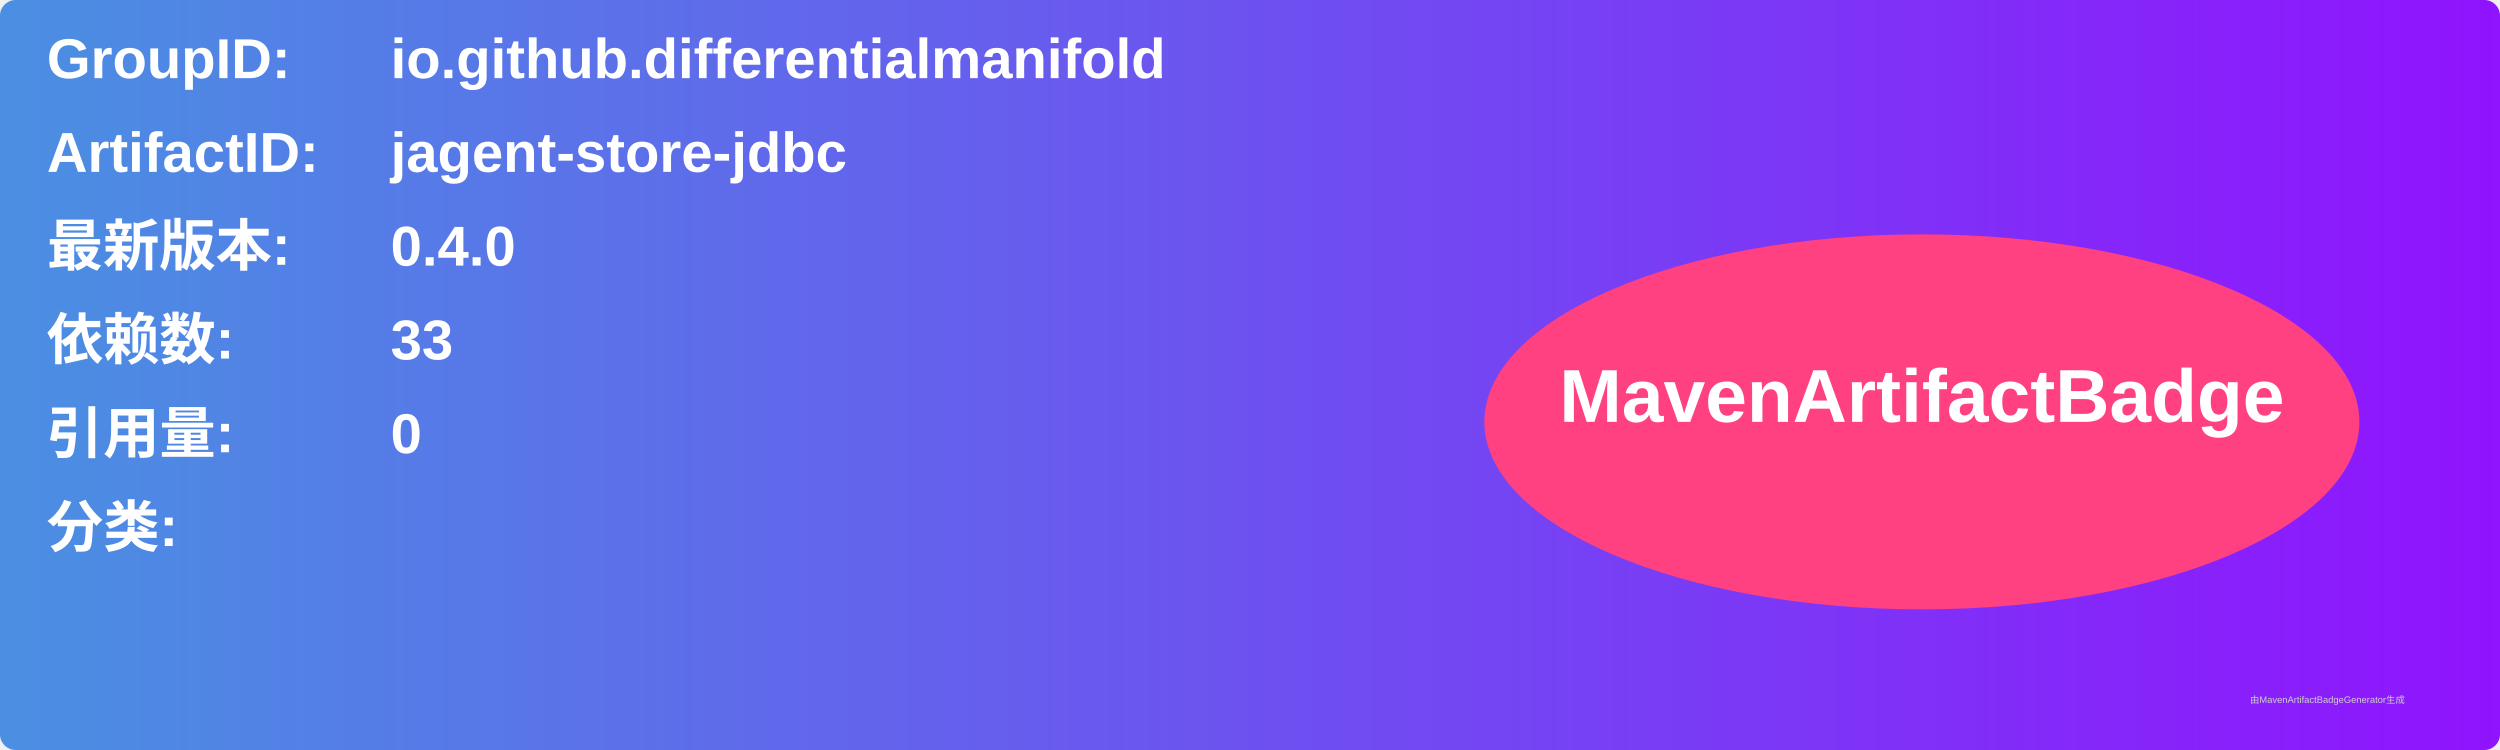
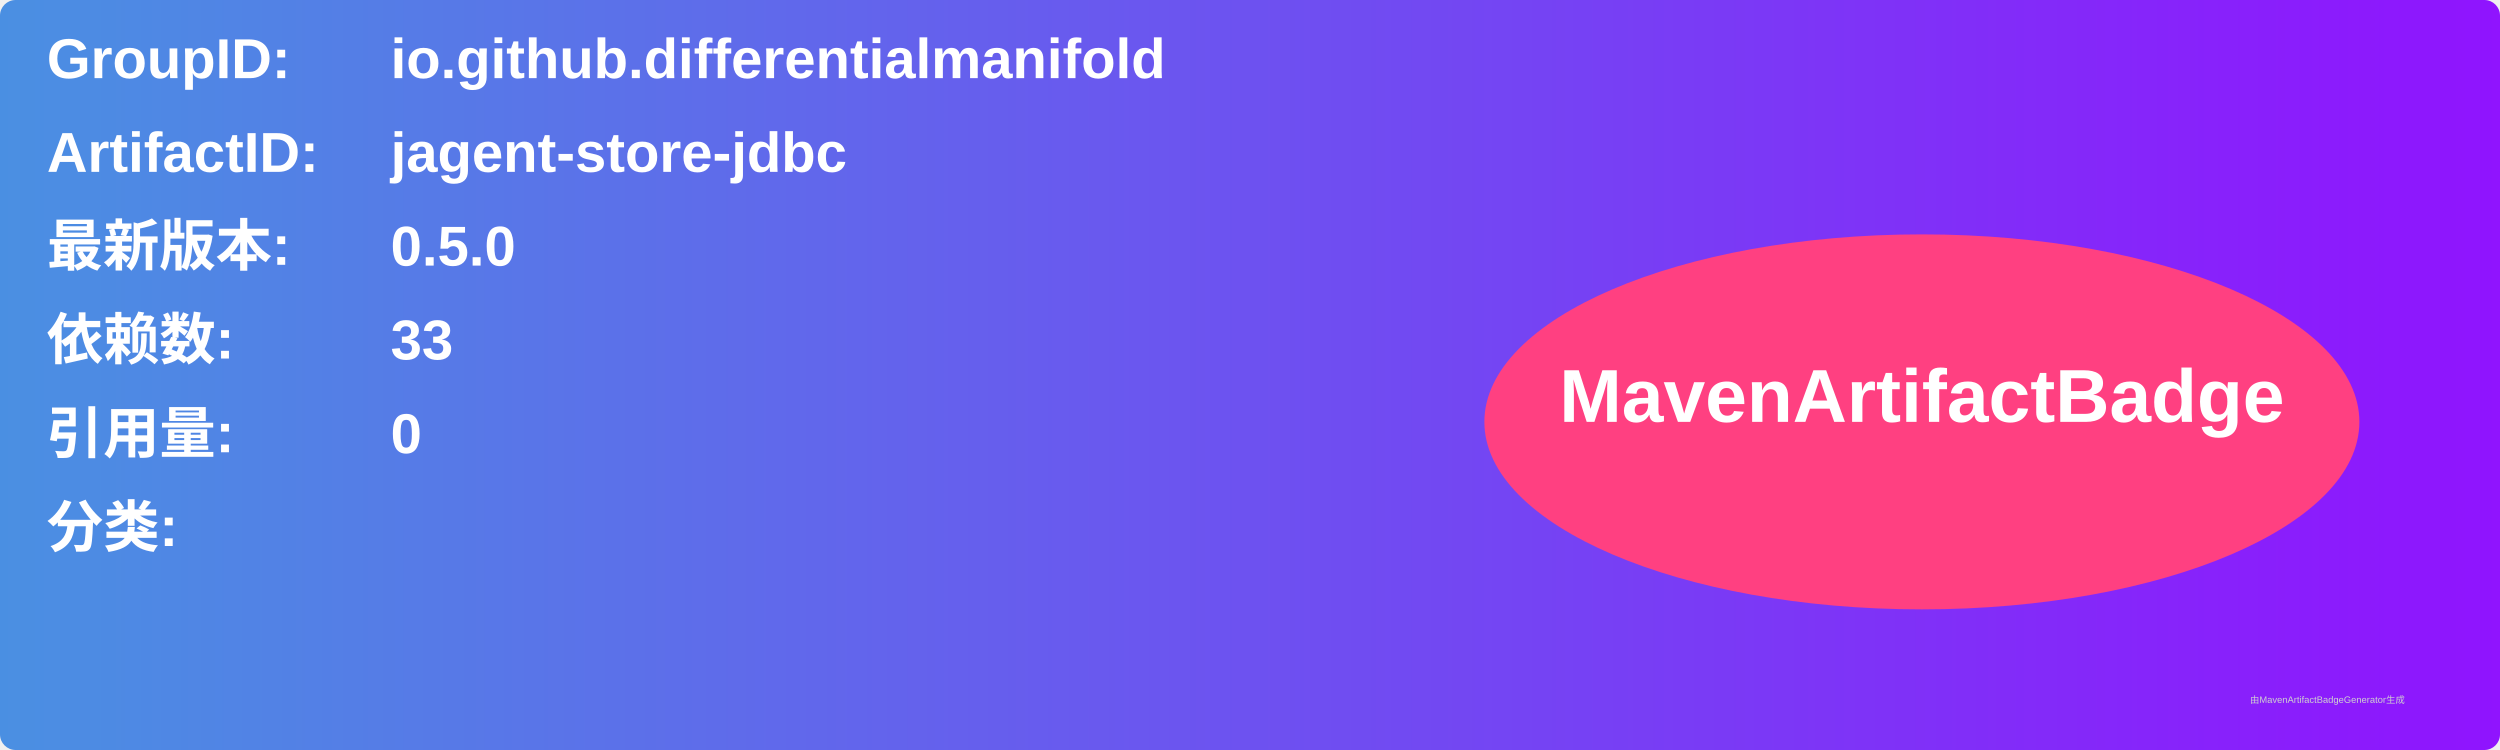
<svg xmlns="http://www.w3.org/2000/svg" width="800" height="240" viewBox="0 0 800 240">
  <linearGradient id="grad" x1="0%" y1="0%" x2="100%" y2="0%">
    <stop offset="0%" stop-color="#4a90e2" />
    <stop offset="100%" stop-color="#9013fe" />
  </linearGradient>
  <rect width="100%" height="100%" rx="5" ry="5" fill="url(#grad)" />
  <g transform="translate(15, 15)">
    <text x="0" y="10" font-family="Arial" font-size="18" fill="white" font-weight="bold" width="260">GroupID:</text>
    <text x="110" y="10" font-family="Arial" font-size="18" fill="white" font-weight="bold" width="460">io.github.differentialmanifold</text>
    <text x="0" y="40" font-family="Arial" font-size="18" fill="white" font-weight="bold" width="260">ArtifactID:</text>
    <text x="110" y="40" font-family="Arial" font-size="18" fill="white" font-weight="bold" width="460">jagent-store-jdbc</text>
    <text x="0" y="70" font-family="Arial" font-size="18" fill="white" font-weight="bold">最新版本:</text>
    <text x="110" y="70" font-family="Arial" font-size="18" fill="white" font-weight="bold">
-       <tspan font-weight="bold">0.4.0</tspan>
+       <tspan font-weight="bold">0.5.0</tspan>
    </text>
    <text x="0" y="100" font-family="Arial" font-size="18" fill="white" font-weight="bold">依赖数: </text>
    <text x="110" y="100" font-family="Arial" font-size="18" fill="white">
      <tspan font-weight="bold">33</tspan>
    </text>
    <text x="0" y="130" font-family="Arial" font-size="18" fill="white" font-weight="bold">引用量: </text>
    <text x="110" y="130" font-family="Arial" font-size="18" fill="white">
      <tspan font-weight="bold">0</tspan>
    </text>
    <text x="0" y="160" font-family="Arial" font-size="18" fill="white" font-weight="bold">分类:</text>
    <text x="10" y="190" font-family="Arial" font-size="10" fill="white">
      <tspan font-weight="bold" />
    </text>
    <ellipse cx="600" cy="120" rx="140" ry="60" fill="#ff4081" />
    <text x="600" y="120" text-anchor="middle" font-family="Arial" font-size="24" fill="white" font-weight="bold">MavenArtifactBadge</text>
  </g>
  <text x="720" y="225" font-family="Arial" font-size="3" fill="#d0d0d0">由MavenArtifactBadgeGenerator生成</text>
</svg>
